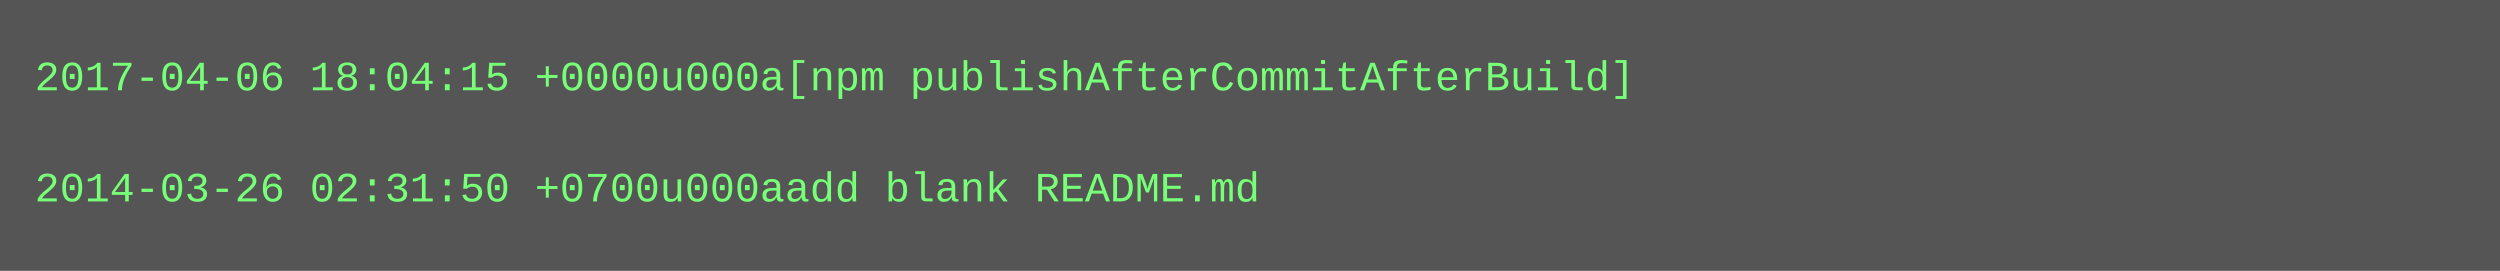
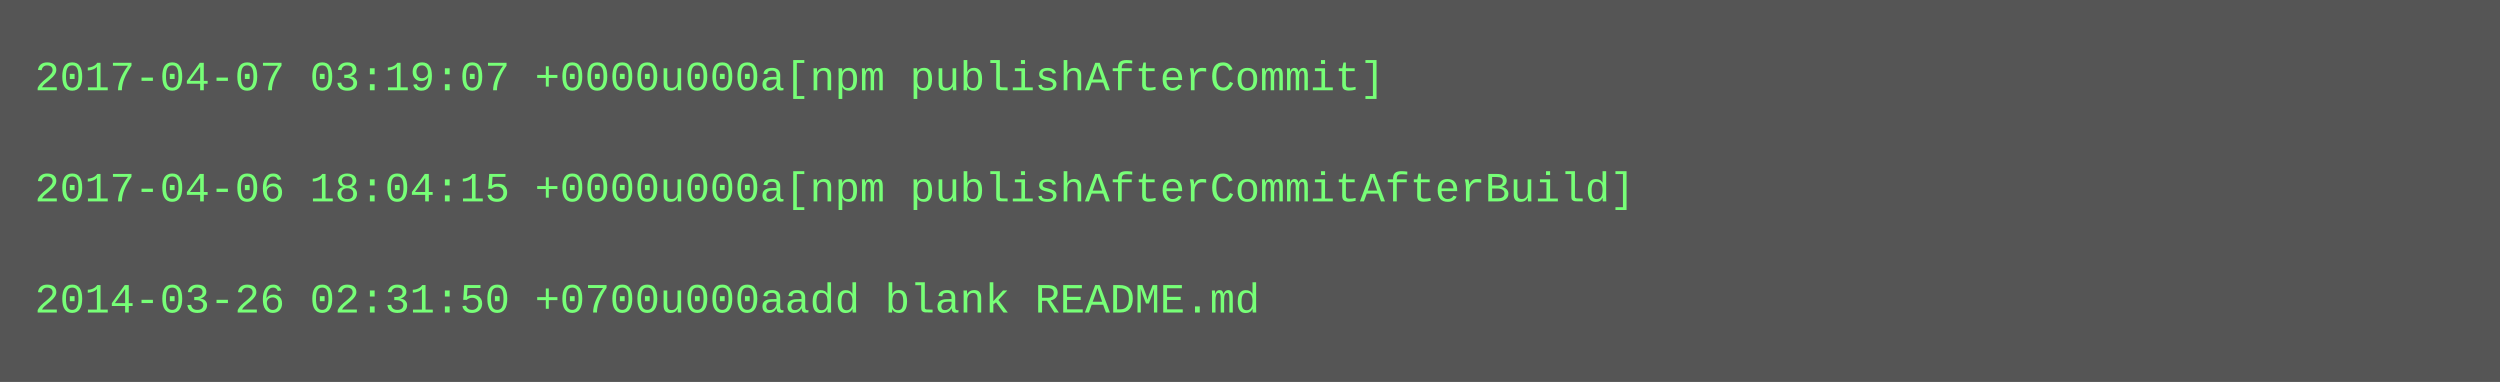
- <svg xmlns="http://www.w3.org/2000/svg" height="78" width="720">
-   <rect height="78" fill="#555" width="720" />
+ <svg xmlns="http://www.w3.org/2000/svg" height="110" width="720">
+   <rect height="110" fill="#555" width="720" />
  <text fill="#7f7" font-family="Courier New" font-size="12" xml:space="preserve">
-     <tspan x="10" y="26">2017-04-06 18:04:15 +0000u000a[npm publishAfterCommitAfterBuild]</tspan>
+     <tspan x="10" y="26">2017-04-07 03:19:07 +0000u000a[npm publishAfterCommit]</tspan>
    <tspan x="10" y="42" />
-     <tspan x="10" y="58">2014-03-26 02:31:50 +0700u000aadd blank README.md</tspan>
+     <tspan x="10" y="58">2017-04-06 18:04:15 +0000u000a[npm publishAfterCommitAfterBuild]</tspan>
+     <tspan x="10" y="74" />
+     <tspan x="10" y="90">2014-03-26 02:31:50 +0700u000aadd blank README.md</tspan>
  </text>
</svg>
